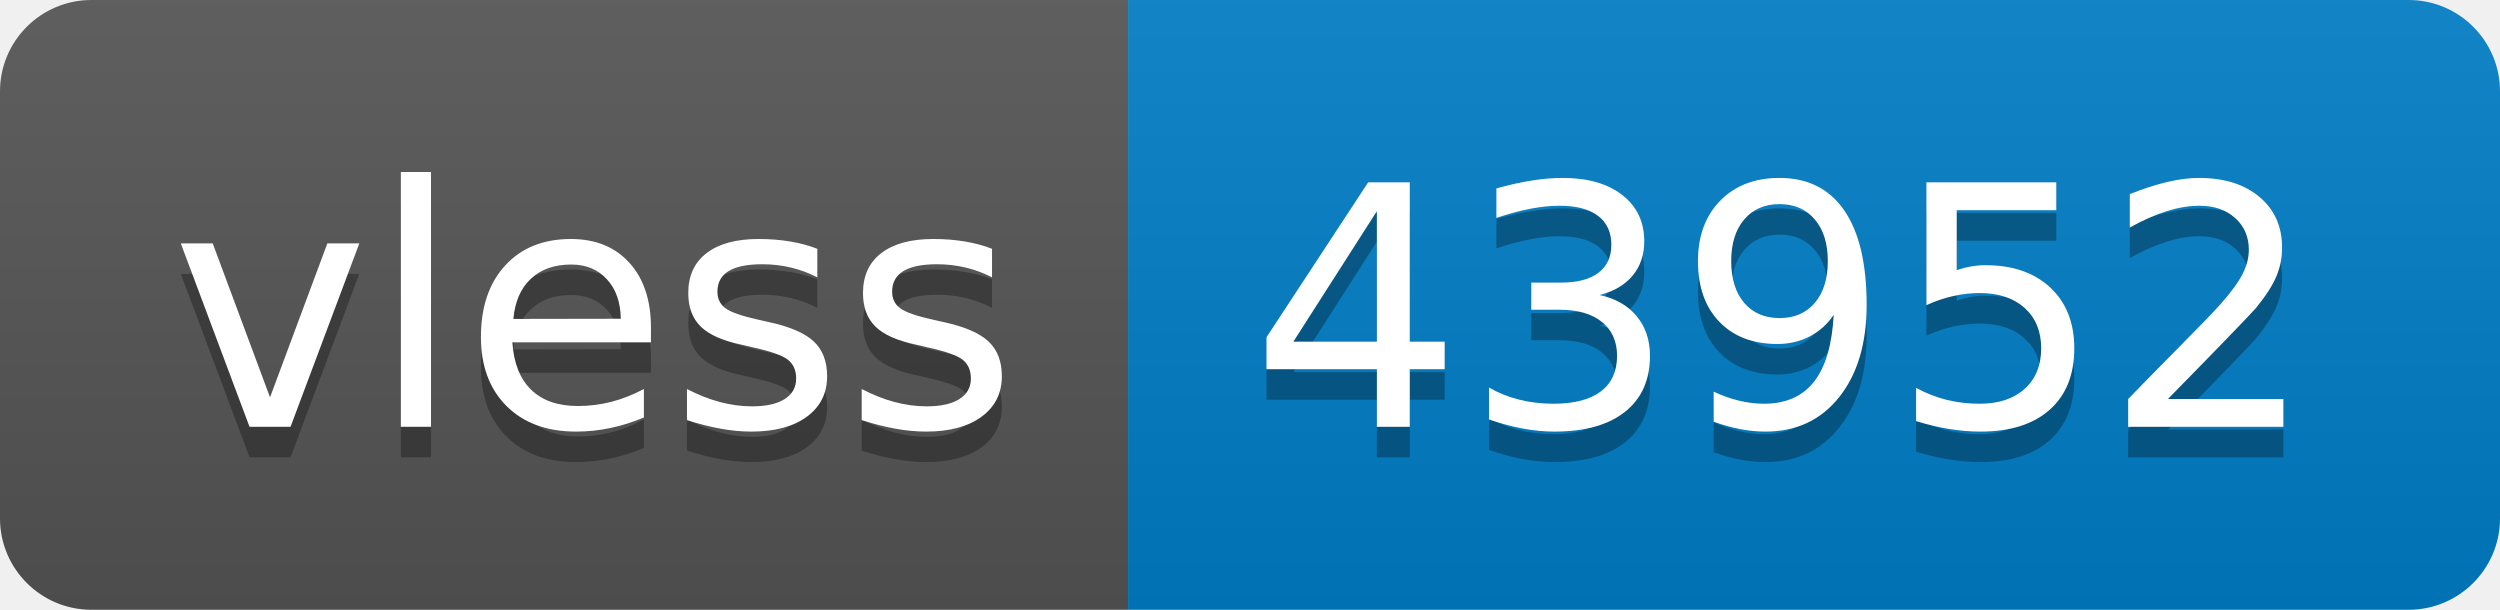
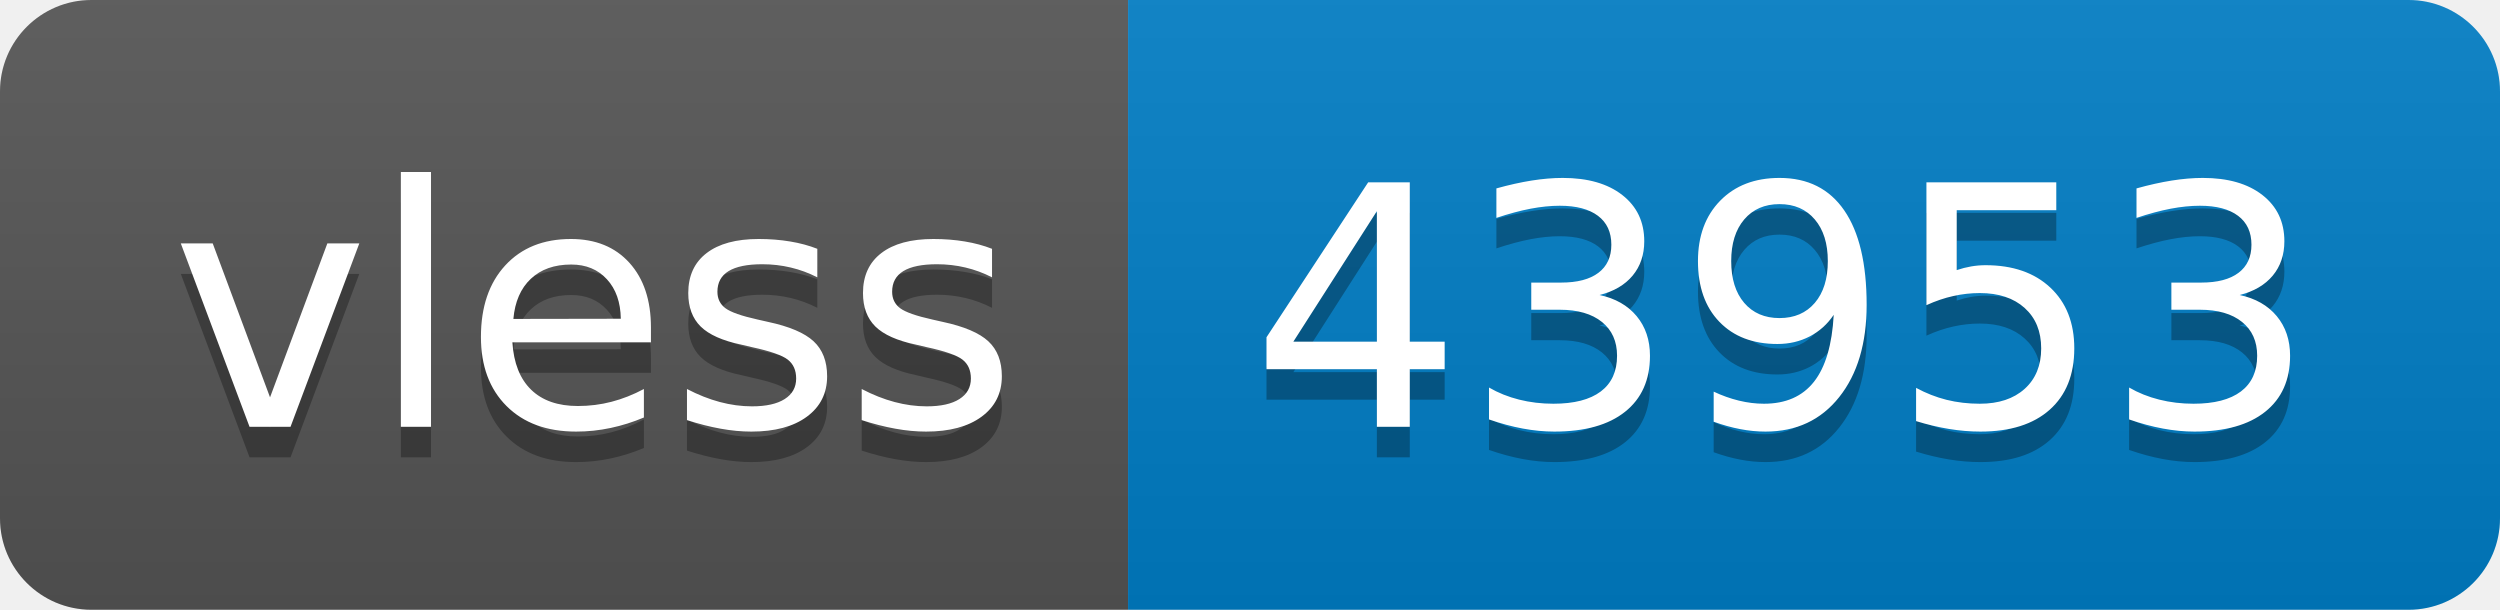
- <svg xmlns="http://www.w3.org/2000/svg" width="82" height="20" role="img" aria-label="vless: 43952">
+ <svg xmlns="http://www.w3.org/2000/svg" width="82" height="20" role="img" aria-label="vless: 43953">
  <linearGradient id="s" x2="0" y2="100%">
    <stop offset="0" stop-color="#bbb" stop-opacity=".1" />
    <stop offset="1" stop-opacity=".1" />
  </linearGradient>
  <clipPath id="r">
    <rect width="82" height="20" rx="3" fill="#fff" />
  </clipPath>
  <g clip-path="url(#r)">
    <rect width="37" height="20" fill="#555" />
    <rect x="37" width="45" height="20" fill="#007ec6" />
    <rect width="82" height="20" fill="url(#s)" />
  </g>
  <g fill="#fff" text-anchor="middle" font-family="Verdana,Geneva,DejaVu Sans,sans-serif" text-rendering="geometricPrecision" font-size="110">
    <text aria-hidden="true" x="195" y="150" fill="#010101" fill-opacity=".3" transform="scale(.1)" textLength="270">vless</text>
    <text x="195" y="140" transform="scale(.1)" fill="#fff" textLength="270">vless</text>
-     <text aria-hidden="true" x="585" y="150" fill="#010101" fill-opacity=".3" transform="scale(.1)" textLength="350">43952</text>
-     <text x="585" y="140" transform="scale(.1)" fill="#fff" textLength="350">43952</text>
+     <text aria-hidden="true" x="585" y="150" fill="#010101" fill-opacity=".3" transform="scale(.1)" textLength="350">43953</text>
+     <text x="585" y="140" transform="scale(.1)" fill="#fff" textLength="350">43953</text>
  </g>
</svg>
